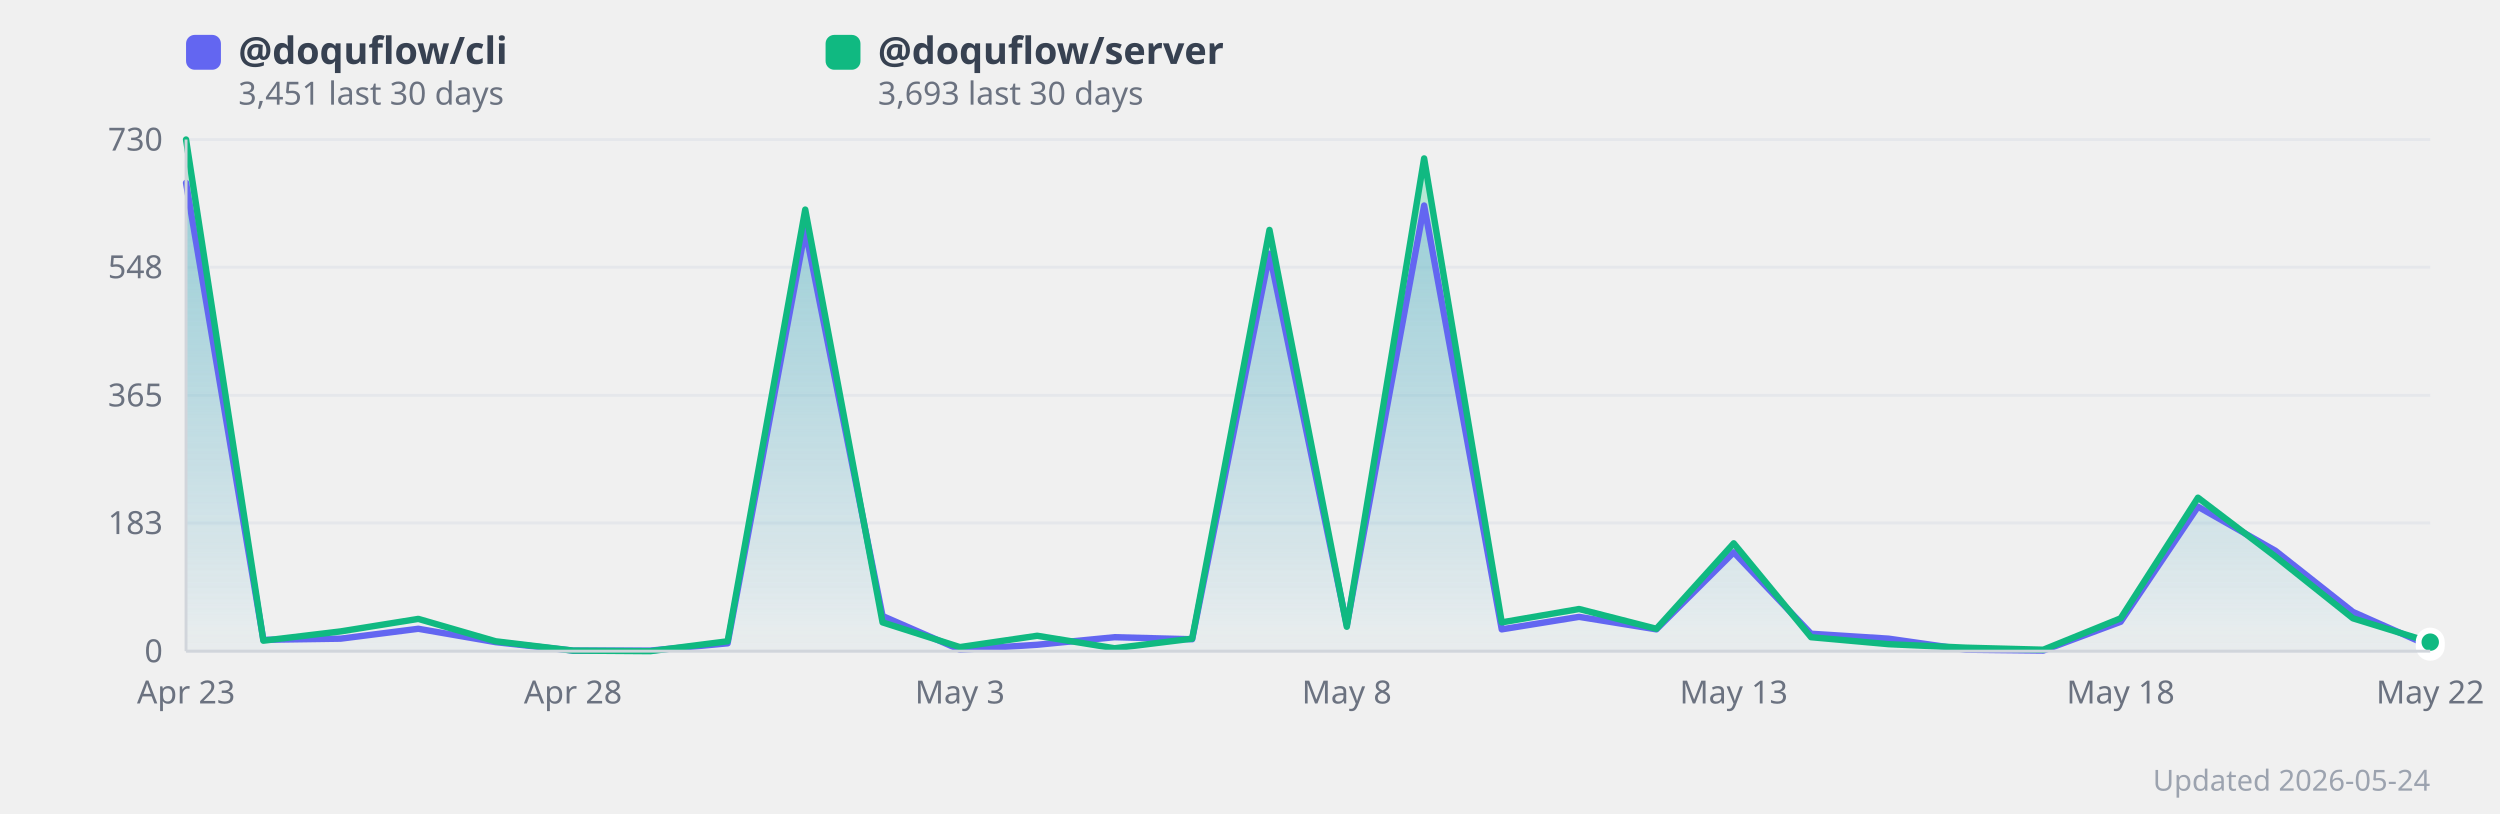
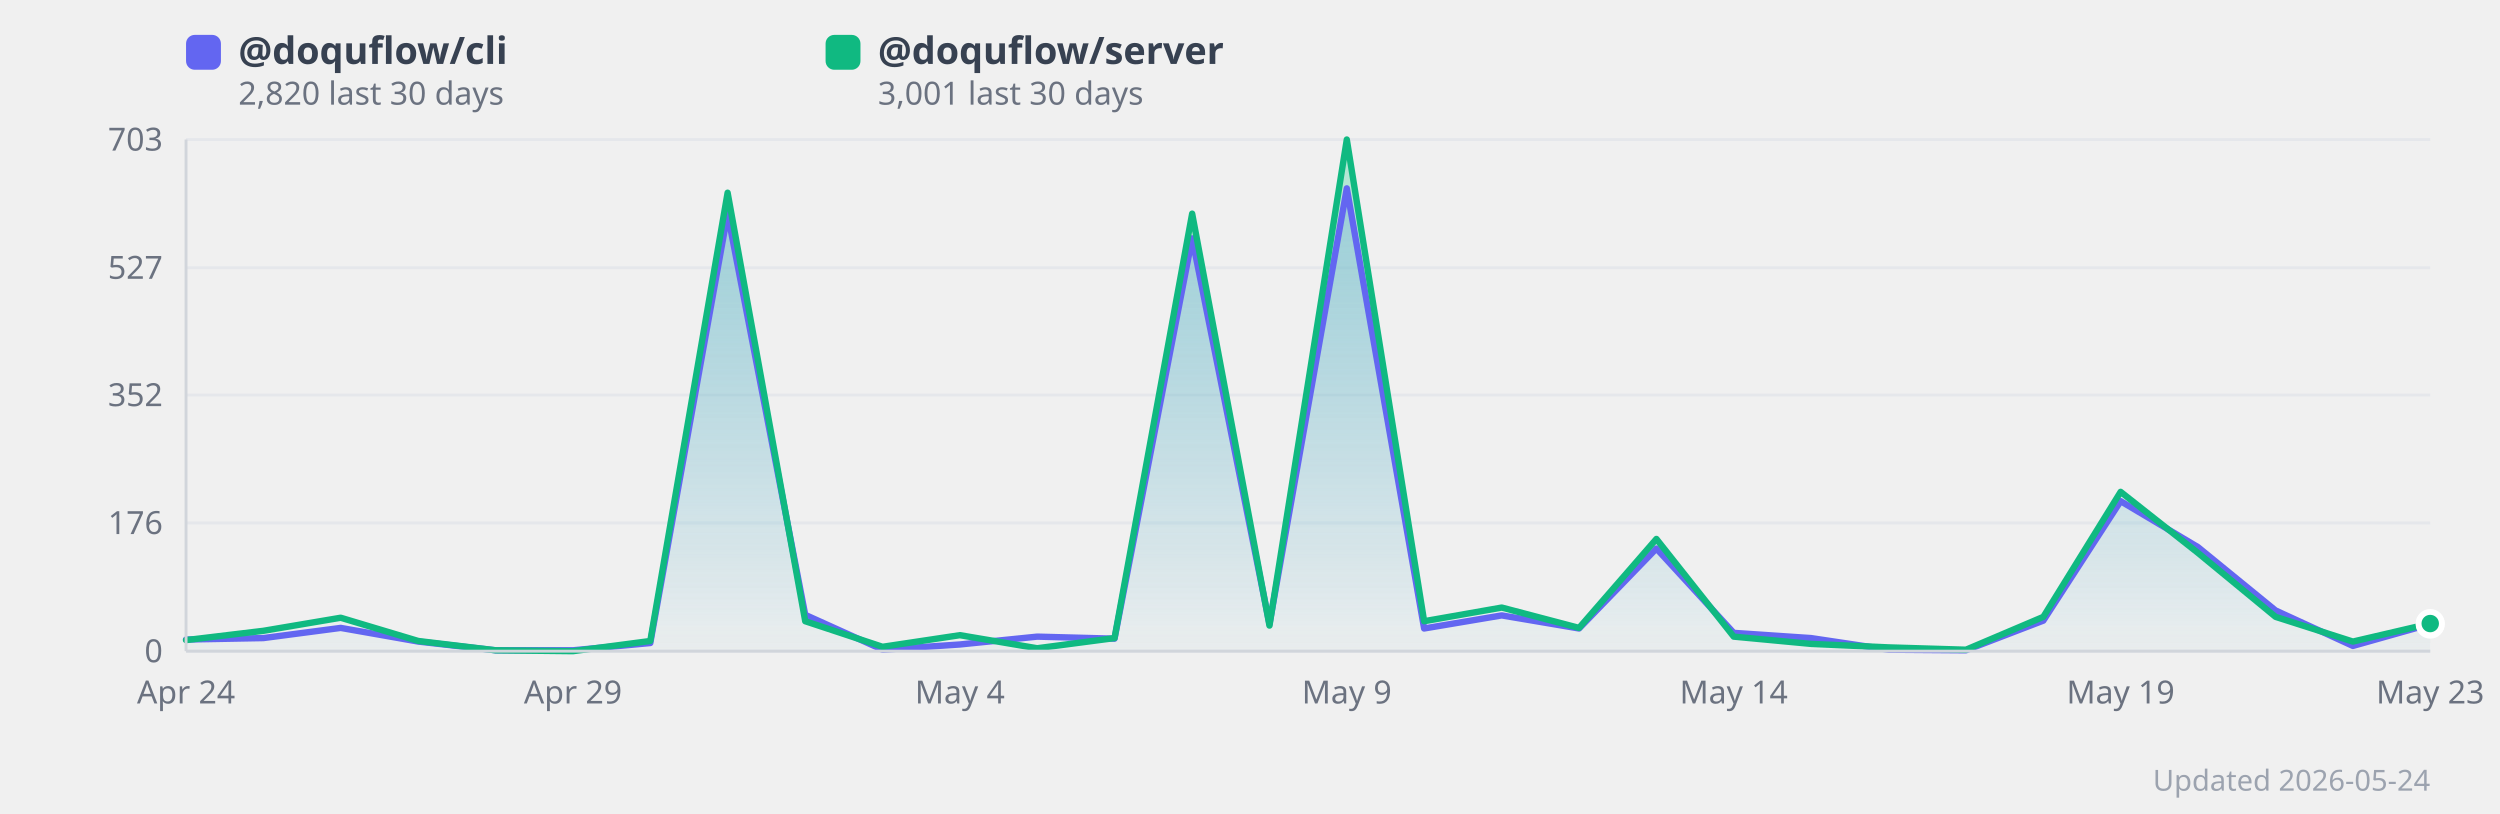
<svg xmlns="http://www.w3.org/2000/svg" width="860" height="280" viewBox="0 0 860 280" style="background:#fff;border-radius:12px;font-family:system-ui,sans-serif">
  <defs>
    <linearGradient id="grad0" x1="0" y1="0" x2="0" y2="1">
      <stop offset="0%" stop-color="#818cf8" stop-opacity="0.35" />
      <stop offset="100%" stop-color="#818cf8" stop-opacity="0.02" />
    </linearGradient>
    <linearGradient id="grad1" x1="0" y1="0" x2="0" y2="1">
      <stop offset="0%" stop-color="#34d399" stop-opacity="0.35" />
      <stop offset="100%" stop-color="#34d399" stop-opacity="0.02" />
    </linearGradient>
  </defs>
  <line x1="64" y1="224.0" x2="836" y2="224.0" stroke="#e5e7eb" stroke-width="1" />
  <text x="56" y="224.0" text-anchor="end" dominant-baseline="middle" font-size="11" fill="#6b7280">0</text>
  <line x1="64" y1="179.9" x2="836" y2="179.9" stroke="#e5e7eb" stroke-width="1" />
-   <text x="56" y="179.9" text-anchor="end" dominant-baseline="middle" font-size="11" fill="#6b7280">183</text>
-   <line x1="64" y1="136.0" x2="836" y2="136.0" stroke="#e5e7eb" stroke-width="1" />
-   <text x="56" y="136.0" text-anchor="end" dominant-baseline="middle" font-size="11" fill="#6b7280">365</text>
-   <line x1="64" y1="91.9" x2="836" y2="91.9" stroke="#e5e7eb" stroke-width="1" />
-   <text x="56" y="91.9" text-anchor="end" dominant-baseline="middle" font-size="11" fill="#6b7280">548</text>
+   <text x="56" y="179.9" text-anchor="end" dominant-baseline="middle" font-size="11" fill="#6b7280">176</text>
+   <line x1="64" y1="135.9" x2="836" y2="135.9" stroke="#e5e7eb" stroke-width="1" />
+   <text x="56" y="135.9" text-anchor="end" dominant-baseline="middle" font-size="11" fill="#6b7280">352</text>
+   <line x1="64" y1="92.1" x2="836" y2="92.1" stroke="#e5e7eb" stroke-width="1" />
+   <text x="56" y="92.1" text-anchor="end" dominant-baseline="middle" font-size="11" fill="#6b7280">527</text>
  <line x1="64" y1="48.0" x2="836" y2="48.0" stroke="#e5e7eb" stroke-width="1" />
-   <text x="56" y="48.0" text-anchor="end" dominant-baseline="middle" font-size="11" fill="#6b7280">730</text>
-   <polygon points="64.0,62.9 90.6,220.1 117.2,219.7 143.9,216.3 170.5,220.9 197.1,223.8 223.7,223.8 250.3,221.3 277.0,79.1 303.6,211.9 330.2,223.5 356.8,221.8 383.4,219.2 410.1,219.9 436.7,87.3 463.3,215.1 489.9,70.7 516.6,216.5 543.2,212.2 569.8,216.5 596.4,190.0 623.0,218.0 649.7,219.7 676.3,223.5 702.9,223.8 729.5,213.9 756.1,174.3 782.8,189.5 809.4,210.5 836.0,222.3 836.0,224.0 64.0,224.0" fill="url(#grad0)" />
-   <polygon points="64.0,48.0 90.6,220.4 117.2,217.2 143.9,212.9 170.5,220.6 197.1,223.8 223.7,224.0 250.3,220.6 277.0,72.1 303.6,214.1 330.2,222.6 356.8,218.7 383.4,223.0 410.1,219.7 436.7,79.1 463.3,215.6 489.9,54.5 516.6,214.1 543.2,209.5 569.8,216.3 596.4,186.9 623.0,219.2 649.7,221.6 676.3,222.8 702.9,223.5 729.5,212.7 756.1,171.2 782.8,191.5 809.4,212.7 836.0,220.9 836.0,224.0 64.0,224.0" fill="url(#grad1)" />
-   <polyline points="64.0,62.9 90.6,220.1 117.2,219.7 143.9,216.3 170.5,220.9 197.1,223.8 223.7,223.8 250.3,221.3 277.0,79.1 303.6,211.9 330.2,223.5 356.8,221.8 383.4,219.2 410.1,219.9 436.7,87.3 463.3,215.1 489.9,70.7 516.6,216.5 543.2,212.2 569.8,216.5 596.4,190.0 623.0,218.0 649.7,219.7 676.3,223.5 702.9,223.8 729.5,213.9 756.1,174.3 782.8,189.5 809.4,210.5 836.0,222.3" fill="none" stroke="#6366f1" stroke-width="2.2" stroke-linejoin="round" stroke-linecap="round" />
-   <polyline points="64.0,48.0 90.6,220.4 117.2,217.2 143.9,212.9 170.5,220.6 197.1,223.8 223.7,224.0 250.3,220.6 277.0,72.1 303.6,214.1 330.2,222.6 356.8,218.7 383.4,223.0 410.1,219.7 436.7,79.1 463.3,215.6 489.9,54.5 516.6,214.1 543.2,209.5 569.8,216.3 596.4,186.9 623.0,219.2 649.7,221.6 676.3,222.8 702.9,223.5 729.5,212.7 756.1,171.2 782.8,191.5 809.4,212.7 836.0,220.9" fill="none" stroke="#10b981" stroke-width="2.2" stroke-linejoin="round" stroke-linecap="round" />
-   <text x="64.0" y="242" text-anchor="middle" font-size="11" fill="#6b7280">Apr 23</text>
-   <text x="197.1" y="242" text-anchor="middle" font-size="11" fill="#6b7280">Apr 28</text>
-   <text x="330.2" y="242" text-anchor="middle" font-size="11" fill="#6b7280">May 3</text>
-   <text x="463.3" y="242" text-anchor="middle" font-size="11" fill="#6b7280">May 8</text>
-   <text x="596.4" y="242" text-anchor="middle" font-size="11" fill="#6b7280">May 13</text>
-   <text x="729.5" y="242" text-anchor="middle" font-size="11" fill="#6b7280">May 18</text>
-   <text x="836.0" y="242" text-anchor="middle" font-size="11" fill="#6b7280">May 22</text>
-   <circle cx="836.0" cy="222.3" r="4" fill="#6366f1" stroke="#fff" stroke-width="2">
+   <text x="56" y="48.0" text-anchor="end" dominant-baseline="middle" font-size="11" fill="#6b7280">703</text>
+   <polygon points="64.0,220.0 90.6,219.5 117.2,216.0 143.9,220.7 170.5,223.7 197.1,223.7 223.7,221.2 250.3,73.5 277.0,211.5 303.6,223.5 330.2,221.7 356.8,219.0 383.4,219.7 410.1,82.0 436.7,214.7 463.3,64.8 489.9,216.2 516.6,211.7 543.2,216.2 569.8,188.7 596.4,217.7 623.0,219.5 649.7,223.5 676.3,223.7 702.9,213.5 729.5,172.4 756.1,188.2 782.8,210.0 809.4,222.2 836.0,214.7 836.0,224.0 64.0,224.0" fill="url(#grad0)" />
+   <polygon points="64.0,220.2 90.6,217.0 117.2,212.5 143.9,220.5 170.5,223.7 197.1,224.0 223.7,220.5 250.3,66.3 277.0,213.7 303.6,222.5 330.2,218.5 356.8,223.0 383.4,219.5 410.1,73.5 436.7,215.2 463.3,48.0 489.9,213.7 516.6,209.0 543.2,216.0 569.8,185.4 596.4,219.0 623.0,221.5 649.7,222.7 676.3,223.5 702.9,212.2 729.5,169.2 756.1,190.2 782.8,212.2 809.4,220.7 836.0,214.5 836.0,224.0 64.0,224.0" fill="url(#grad1)" />
+   <polyline points="64.0,220.0 90.6,219.5 117.2,216.0 143.9,220.7 170.5,223.7 197.1,223.7 223.7,221.2 250.3,73.5 277.0,211.5 303.6,223.5 330.2,221.7 356.8,219.0 383.4,219.7 410.1,82.0 436.7,214.7 463.3,64.8 489.9,216.2 516.6,211.7 543.2,216.2 569.8,188.7 596.4,217.7 623.0,219.5 649.7,223.5 676.3,223.7 702.9,213.5 729.5,172.4 756.1,188.2 782.8,210.0 809.4,222.2 836.0,214.7" fill="none" stroke="#6366f1" stroke-width="2.2" stroke-linejoin="round" stroke-linecap="round" />
+   <polyline points="64.0,220.2 90.6,217.0 117.2,212.5 143.9,220.5 170.5,223.7 197.1,224.0 223.7,220.5 250.3,66.3 277.0,213.7 303.6,222.5 330.2,218.5 356.8,223.0 383.4,219.5 410.1,73.5 436.7,215.2 463.3,48.0 489.9,213.7 516.6,209.0 543.2,216.0 569.8,185.4 596.4,219.0 623.0,221.5 649.7,222.7 676.3,223.5 702.9,212.2 729.5,169.2 756.1,190.2 782.8,212.2 809.4,220.7 836.0,214.5" fill="none" stroke="#10b981" stroke-width="2.2" stroke-linejoin="round" stroke-linecap="round" />
+   <text x="64.0" y="242" text-anchor="middle" font-size="11" fill="#6b7280">Apr 24</text>
+   <text x="197.1" y="242" text-anchor="middle" font-size="11" fill="#6b7280">Apr 29</text>
+   <text x="330.2" y="242" text-anchor="middle" font-size="11" fill="#6b7280">May 4</text>
+   <text x="463.3" y="242" text-anchor="middle" font-size="11" fill="#6b7280">May 9</text>
+   <text x="596.4" y="242" text-anchor="middle" font-size="11" fill="#6b7280">May 14</text>
+   <text x="729.5" y="242" text-anchor="middle" font-size="11" fill="#6b7280">May 19</text>
+   <text x="836.0" y="242" text-anchor="middle" font-size="11" fill="#6b7280">May 23</text>
+   <circle cx="836.0" cy="214.7" r="4" fill="#6366f1" stroke="#fff" stroke-width="2">
      </circle>
-   <circle cx="836.0" cy="220.9" r="4" fill="#10b981" stroke="#fff" stroke-width="2">
+   <circle cx="836.0" cy="214.5" r="4" fill="#10b981" stroke="#fff" stroke-width="2">
      </circle>
  <rect x="64" y="12" width="12" height="12" rx="3" fill="#6366f1" />
  <text x="82" y="22" font-size="13" fill="#374151" font-weight="600">
      @doquflow/cli
    </text>
  <text x="82" y="36" font-size="11" fill="#6b7280">
-       3,451 last 30 days
+       2,820 last 30 days
    </text>
  <rect x="284" y="12" width="12" height="12" rx="3" fill="#10b981" />
  <text x="302" y="22" font-size="13" fill="#374151" font-weight="600">
      @doquflow/server
    </text>
  <text x="302" y="36" font-size="11" fill="#6b7280">
-       3,693 last 30 days
+       3,001 last 30 days
    </text>
  <text x="836" y="272" text-anchor="end" font-size="10" fill="#9ca3af">Updated 2026-05-24</text>
  <line x1="64" y1="48" x2="64" y2="224" stroke="#d1d5db" stroke-width="1" />
  <line x1="64" y1="224" x2="836" y2="224" stroke="#d1d5db" stroke-width="1" />
</svg>
